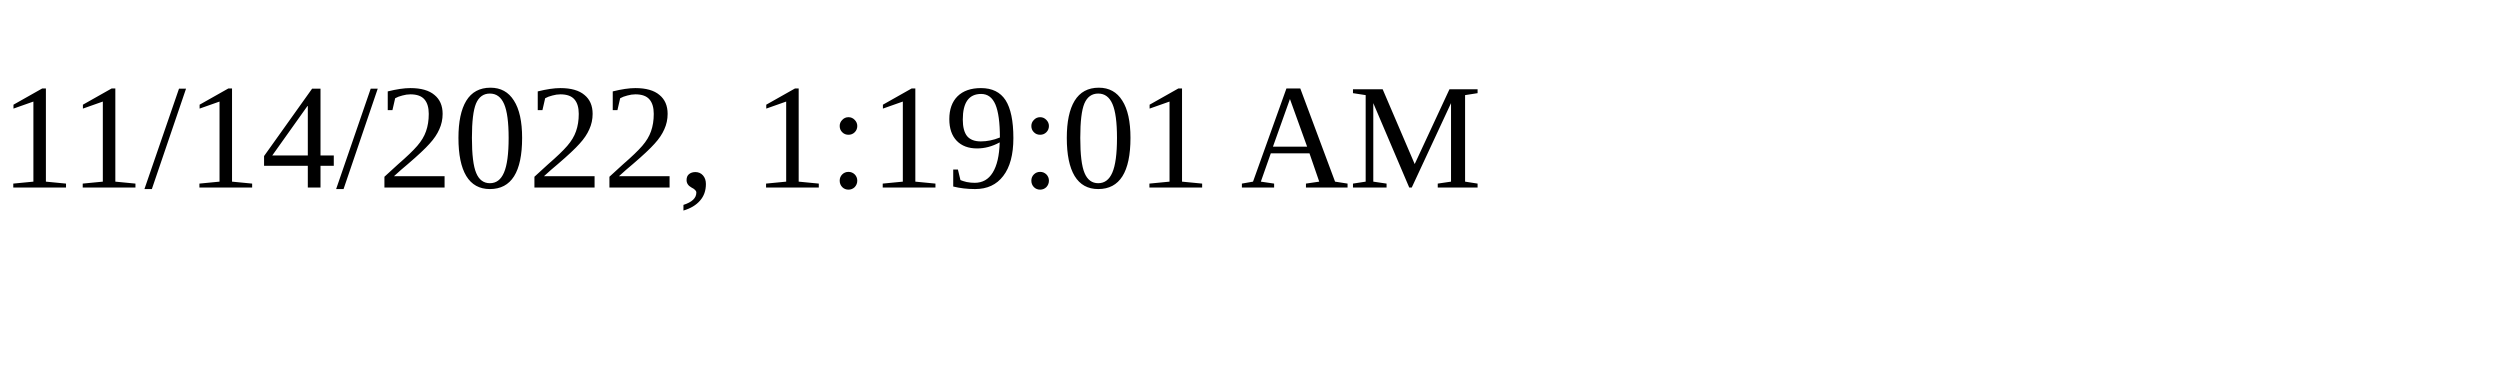
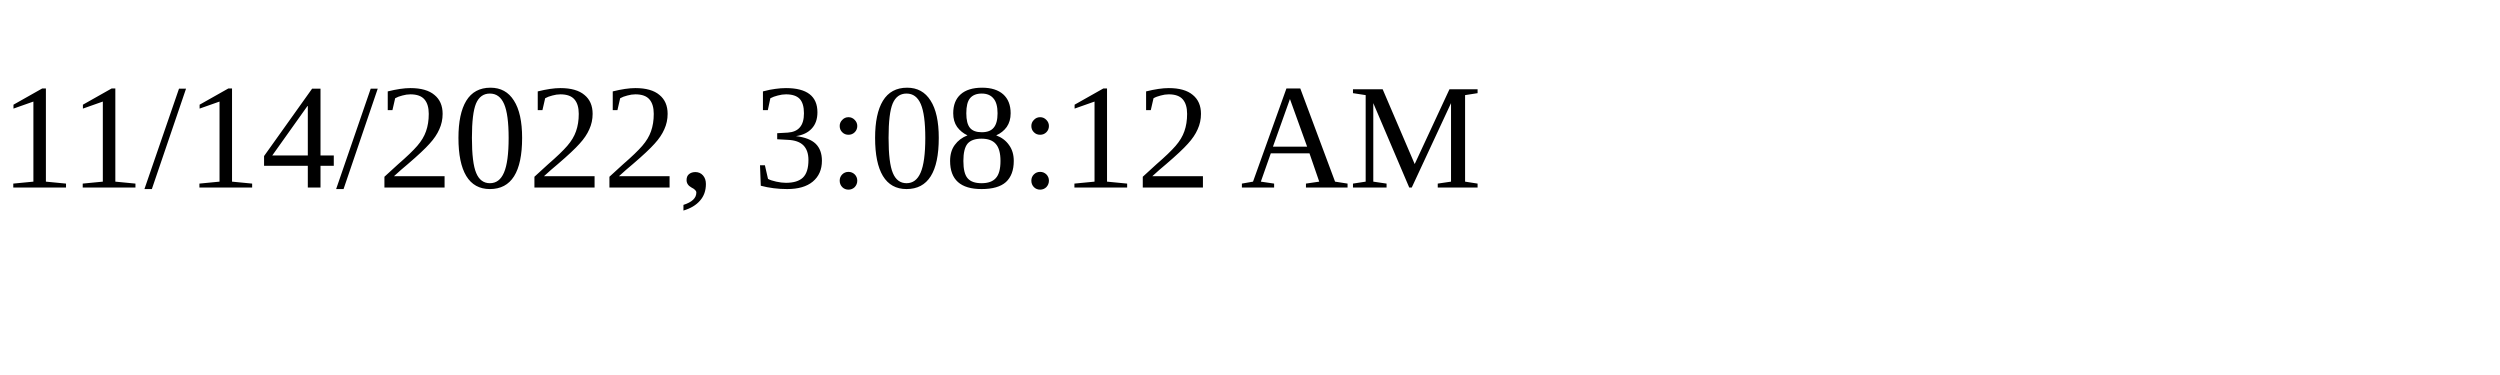
<svg xmlns="http://www.w3.org/2000/svg" height="30" width="200">
-   <text x="0" y="15">11/14/2022, 1:19:01 AM</text>
+   <text x="0" y="15">11/14/2022, 3:08:12 AM</text>
</svg>
